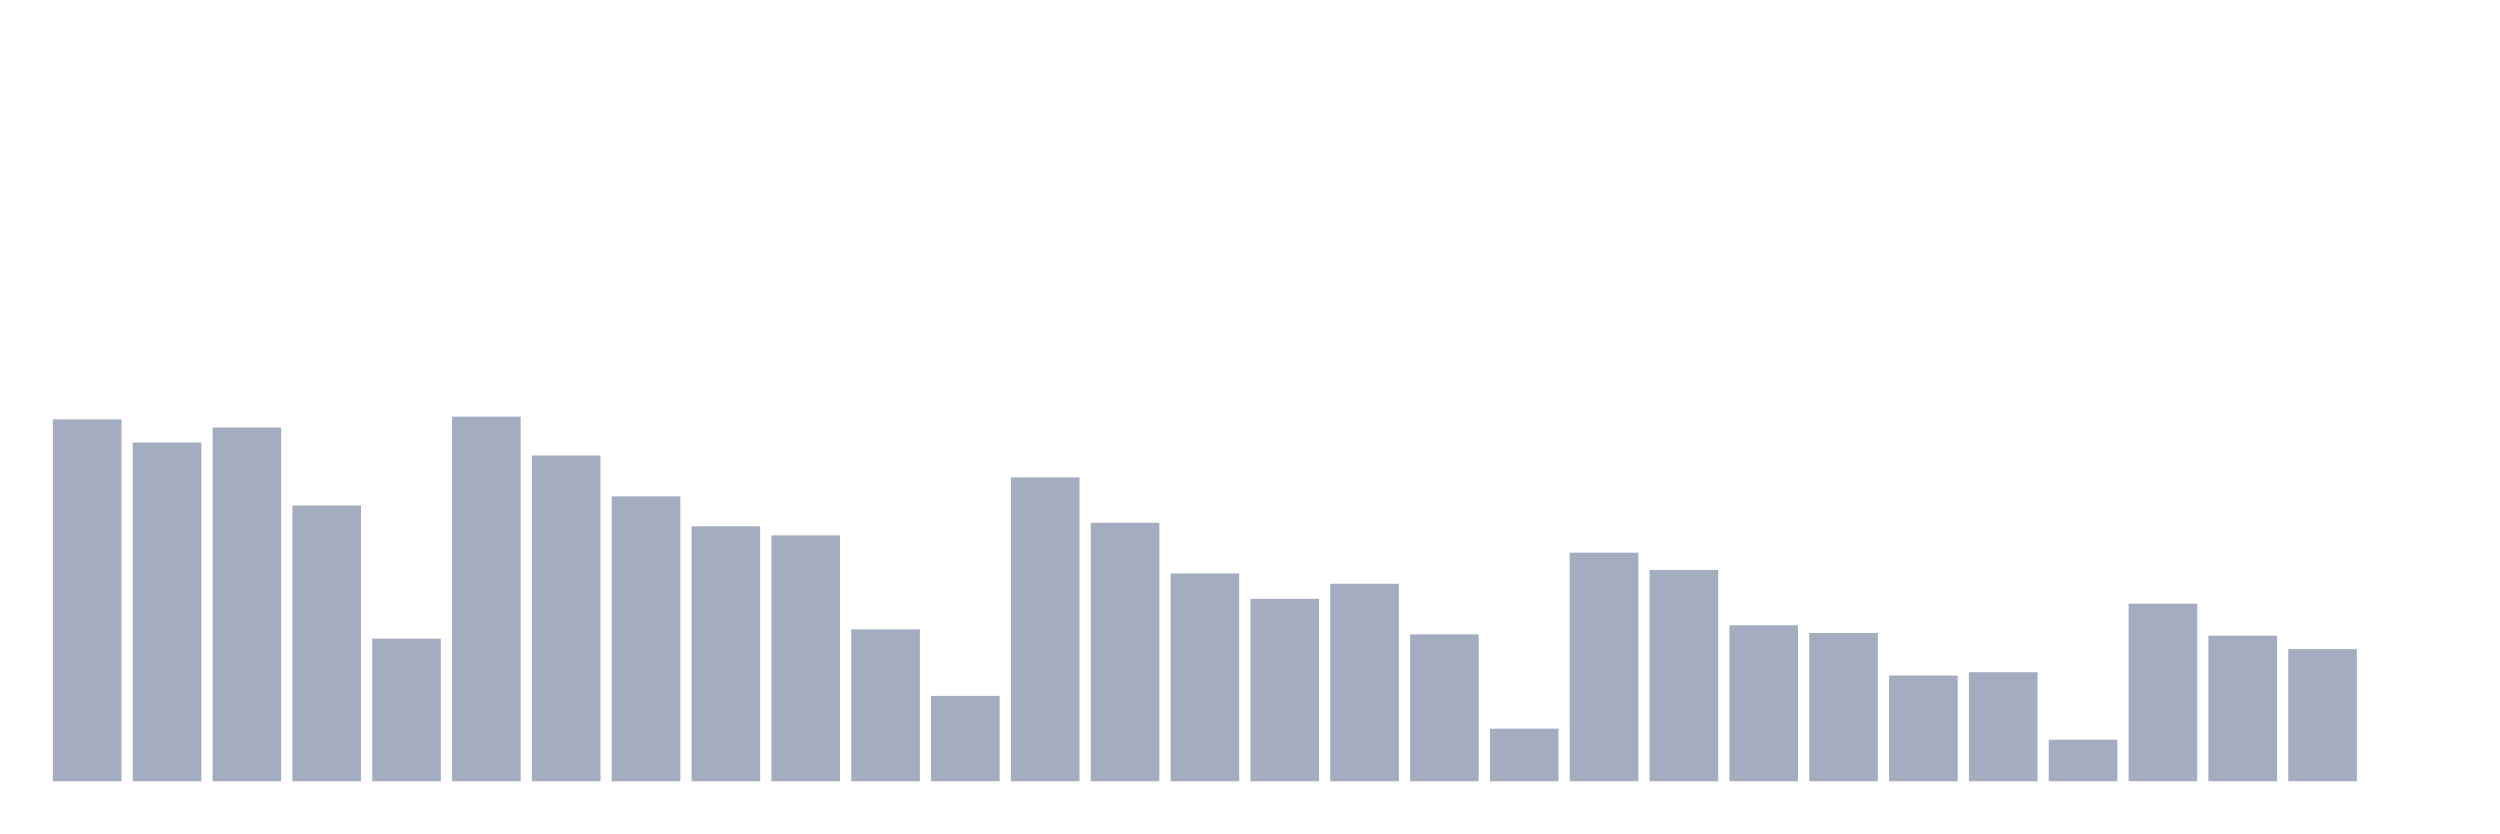
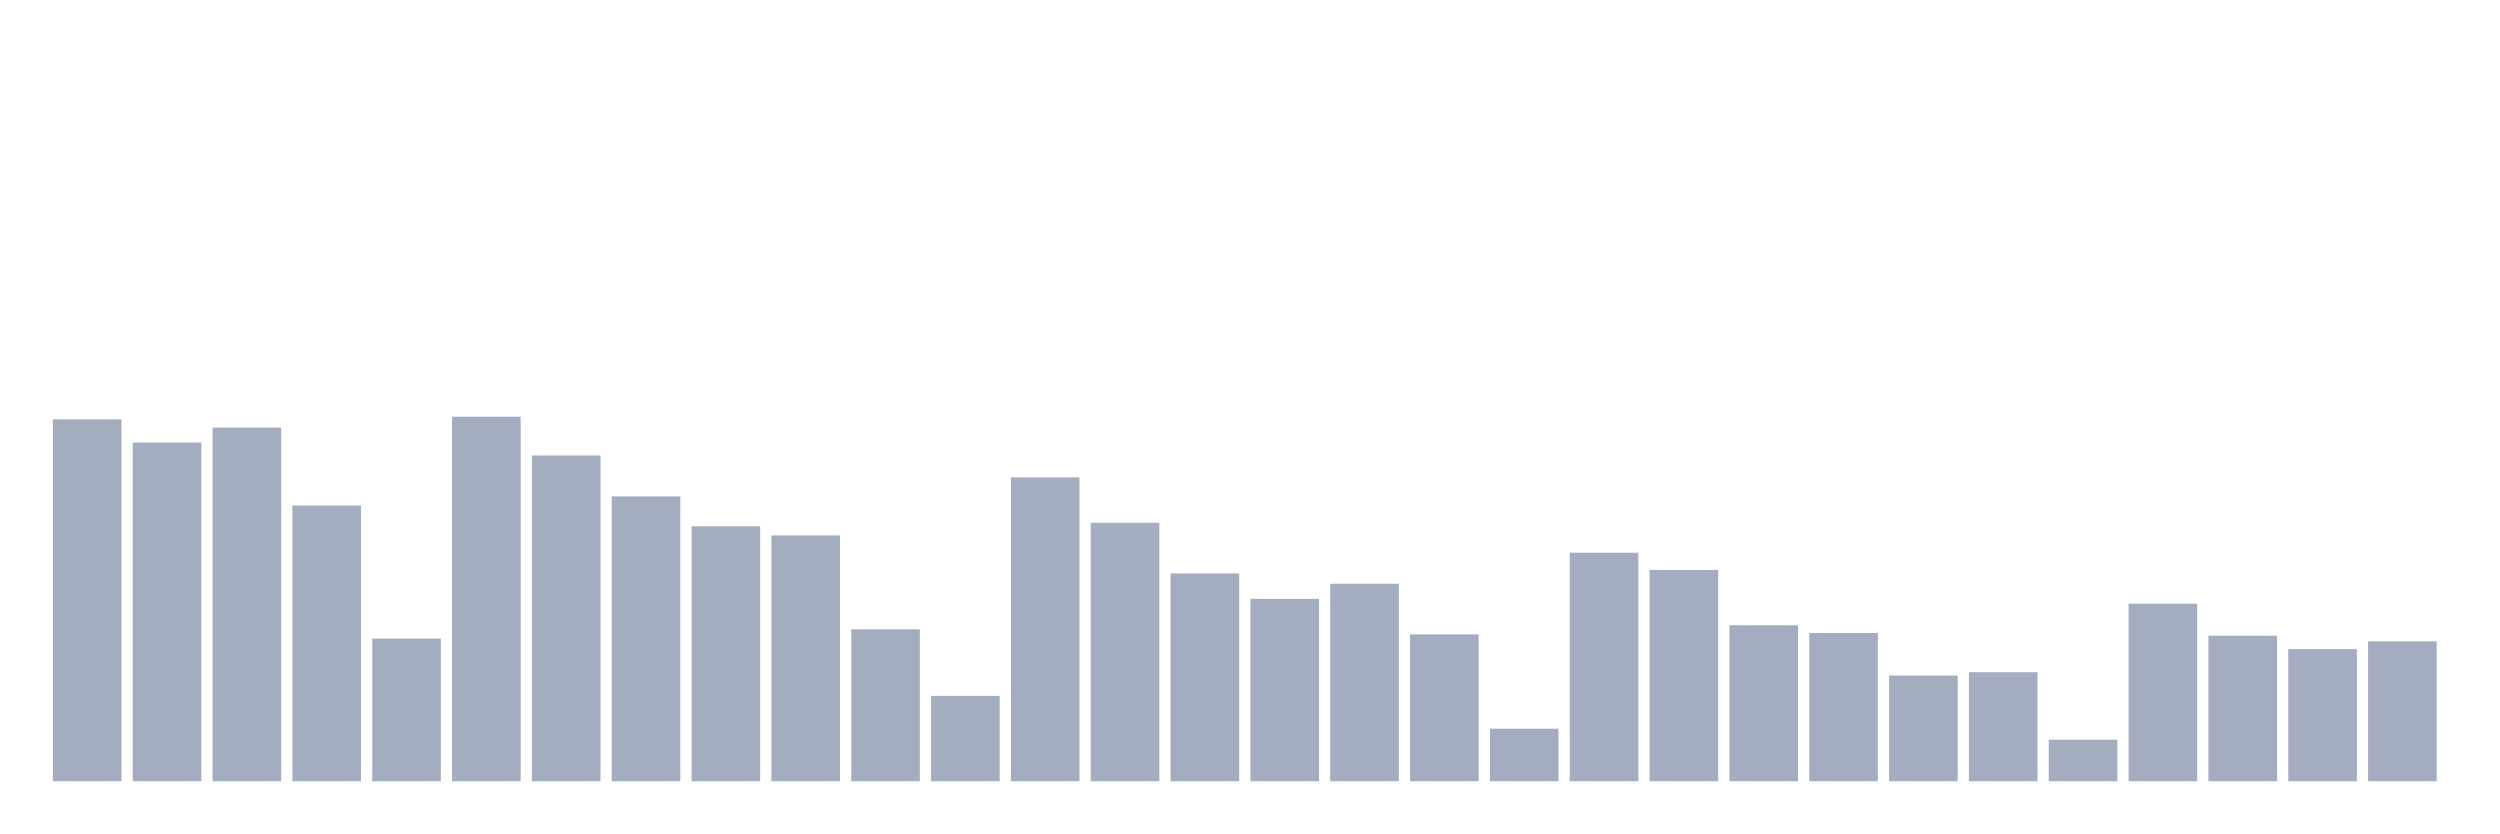
<svg xmlns="http://www.w3.org/2000/svg" viewBox="0 0 480 160">
  <g transform="translate(10,10)">
    <rect class="bar" x="0.153" width="13.175" y="70.522" height="69.478" fill="rgb(164,173,192)" />
    <rect class="bar" x="15.482" width="13.175" y="74.955" height="65.045" fill="rgb(164,173,192)" />
    <rect class="bar" x="30.81" width="13.175" y="72.086" height="67.914" fill="rgb(164,173,192)" />
    <rect class="bar" x="46.138" width="13.175" y="87.062" height="52.938" fill="rgb(164,173,192)" />
    <rect class="bar" x="61.466" width="13.175" y="112.618" height="27.382" fill="rgb(164,173,192)" />
    <rect class="bar" x="76.794" width="13.175" y="70" height="70" fill="rgb(164,173,192)" />
    <rect class="bar" x="92.123" width="13.175" y="77.451" height="62.549" fill="rgb(164,173,192)" />
    <rect class="bar" x="107.451" width="13.175" y="85.311" height="54.689" fill="rgb(164,173,192)" />
    <rect class="bar" x="122.779" width="13.175" y="91.048" height="48.952" fill="rgb(164,173,192)" />
    <rect class="bar" x="138.107" width="13.175" y="92.799" height="47.201" fill="rgb(164,173,192)" />
    <rect class="bar" x="153.436" width="13.175" y="110.83" height="29.17" fill="rgb(164,173,192)" />
    <rect class="bar" x="168.764" width="13.175" y="123.608" height="16.392" fill="rgb(164,173,192)" />
    <rect class="bar" x="184.092" width="13.175" y="81.66" height="58.34" fill="rgb(164,173,192)" />
    <rect class="bar" x="199.42" width="13.175" y="90.378" height="49.622" fill="rgb(164,173,192)" />
    <rect class="bar" x="214.748" width="13.175" y="100.101" height="39.899" fill="rgb(164,173,192)" />
    <rect class="bar" x="230.077" width="13.175" y="104.981" height="35.019" fill="rgb(164,173,192)" />
    <rect class="bar" x="245.405" width="13.175" y="102.076" height="37.924" fill="rgb(164,173,192)" />
    <rect class="bar" x="260.733" width="13.175" y="111.799" height="28.201" fill="rgb(164,173,192)" />
    <rect class="bar" x="276.061" width="13.175" y="129.904" height="10.096" fill="rgb(164,173,192)" />
    <rect class="bar" x="291.39" width="13.175" y="96.115" height="43.885" fill="rgb(164,173,192)" />
    <rect class="bar" x="306.718" width="13.175" y="99.431" height="40.569" fill="rgb(164,173,192)" />
    <rect class="bar" x="322.046" width="13.175" y="110.048" height="29.952" fill="rgb(164,173,192)" />
    <rect class="bar" x="337.374" width="13.175" y="111.538" height="28.462" fill="rgb(164,173,192)" />
    <rect class="bar" x="352.702" width="13.175" y="119.697" height="20.303" fill="rgb(164,173,192)" />
    <rect class="bar" x="368.031" width="13.175" y="119.063" height="20.937" fill="rgb(164,173,192)" />
    <rect class="bar" x="383.359" width="13.175" y="132.028" height="7.972" fill="rgb(164,173,192)" />
    <rect class="bar" x="398.687" width="13.175" y="105.913" height="34.087" fill="rgb(164,173,192)" />
    <rect class="bar" x="414.015" width="13.175" y="112.06" height="27.94" fill="rgb(164,173,192)" />
    <rect class="bar" x="429.344" width="13.175" y="114.63" height="25.37" fill="rgb(164,173,192)" />
-     <rect class="bar" x="444.672" width="13.175" y="140" height="0" fill="rgb(164,173,192)" />
+     <rect class="bar" x="444.672" width="13.175" y="113.14" height="26.86" fill="rgb(164,173,192)" />
  </g>
</svg>
